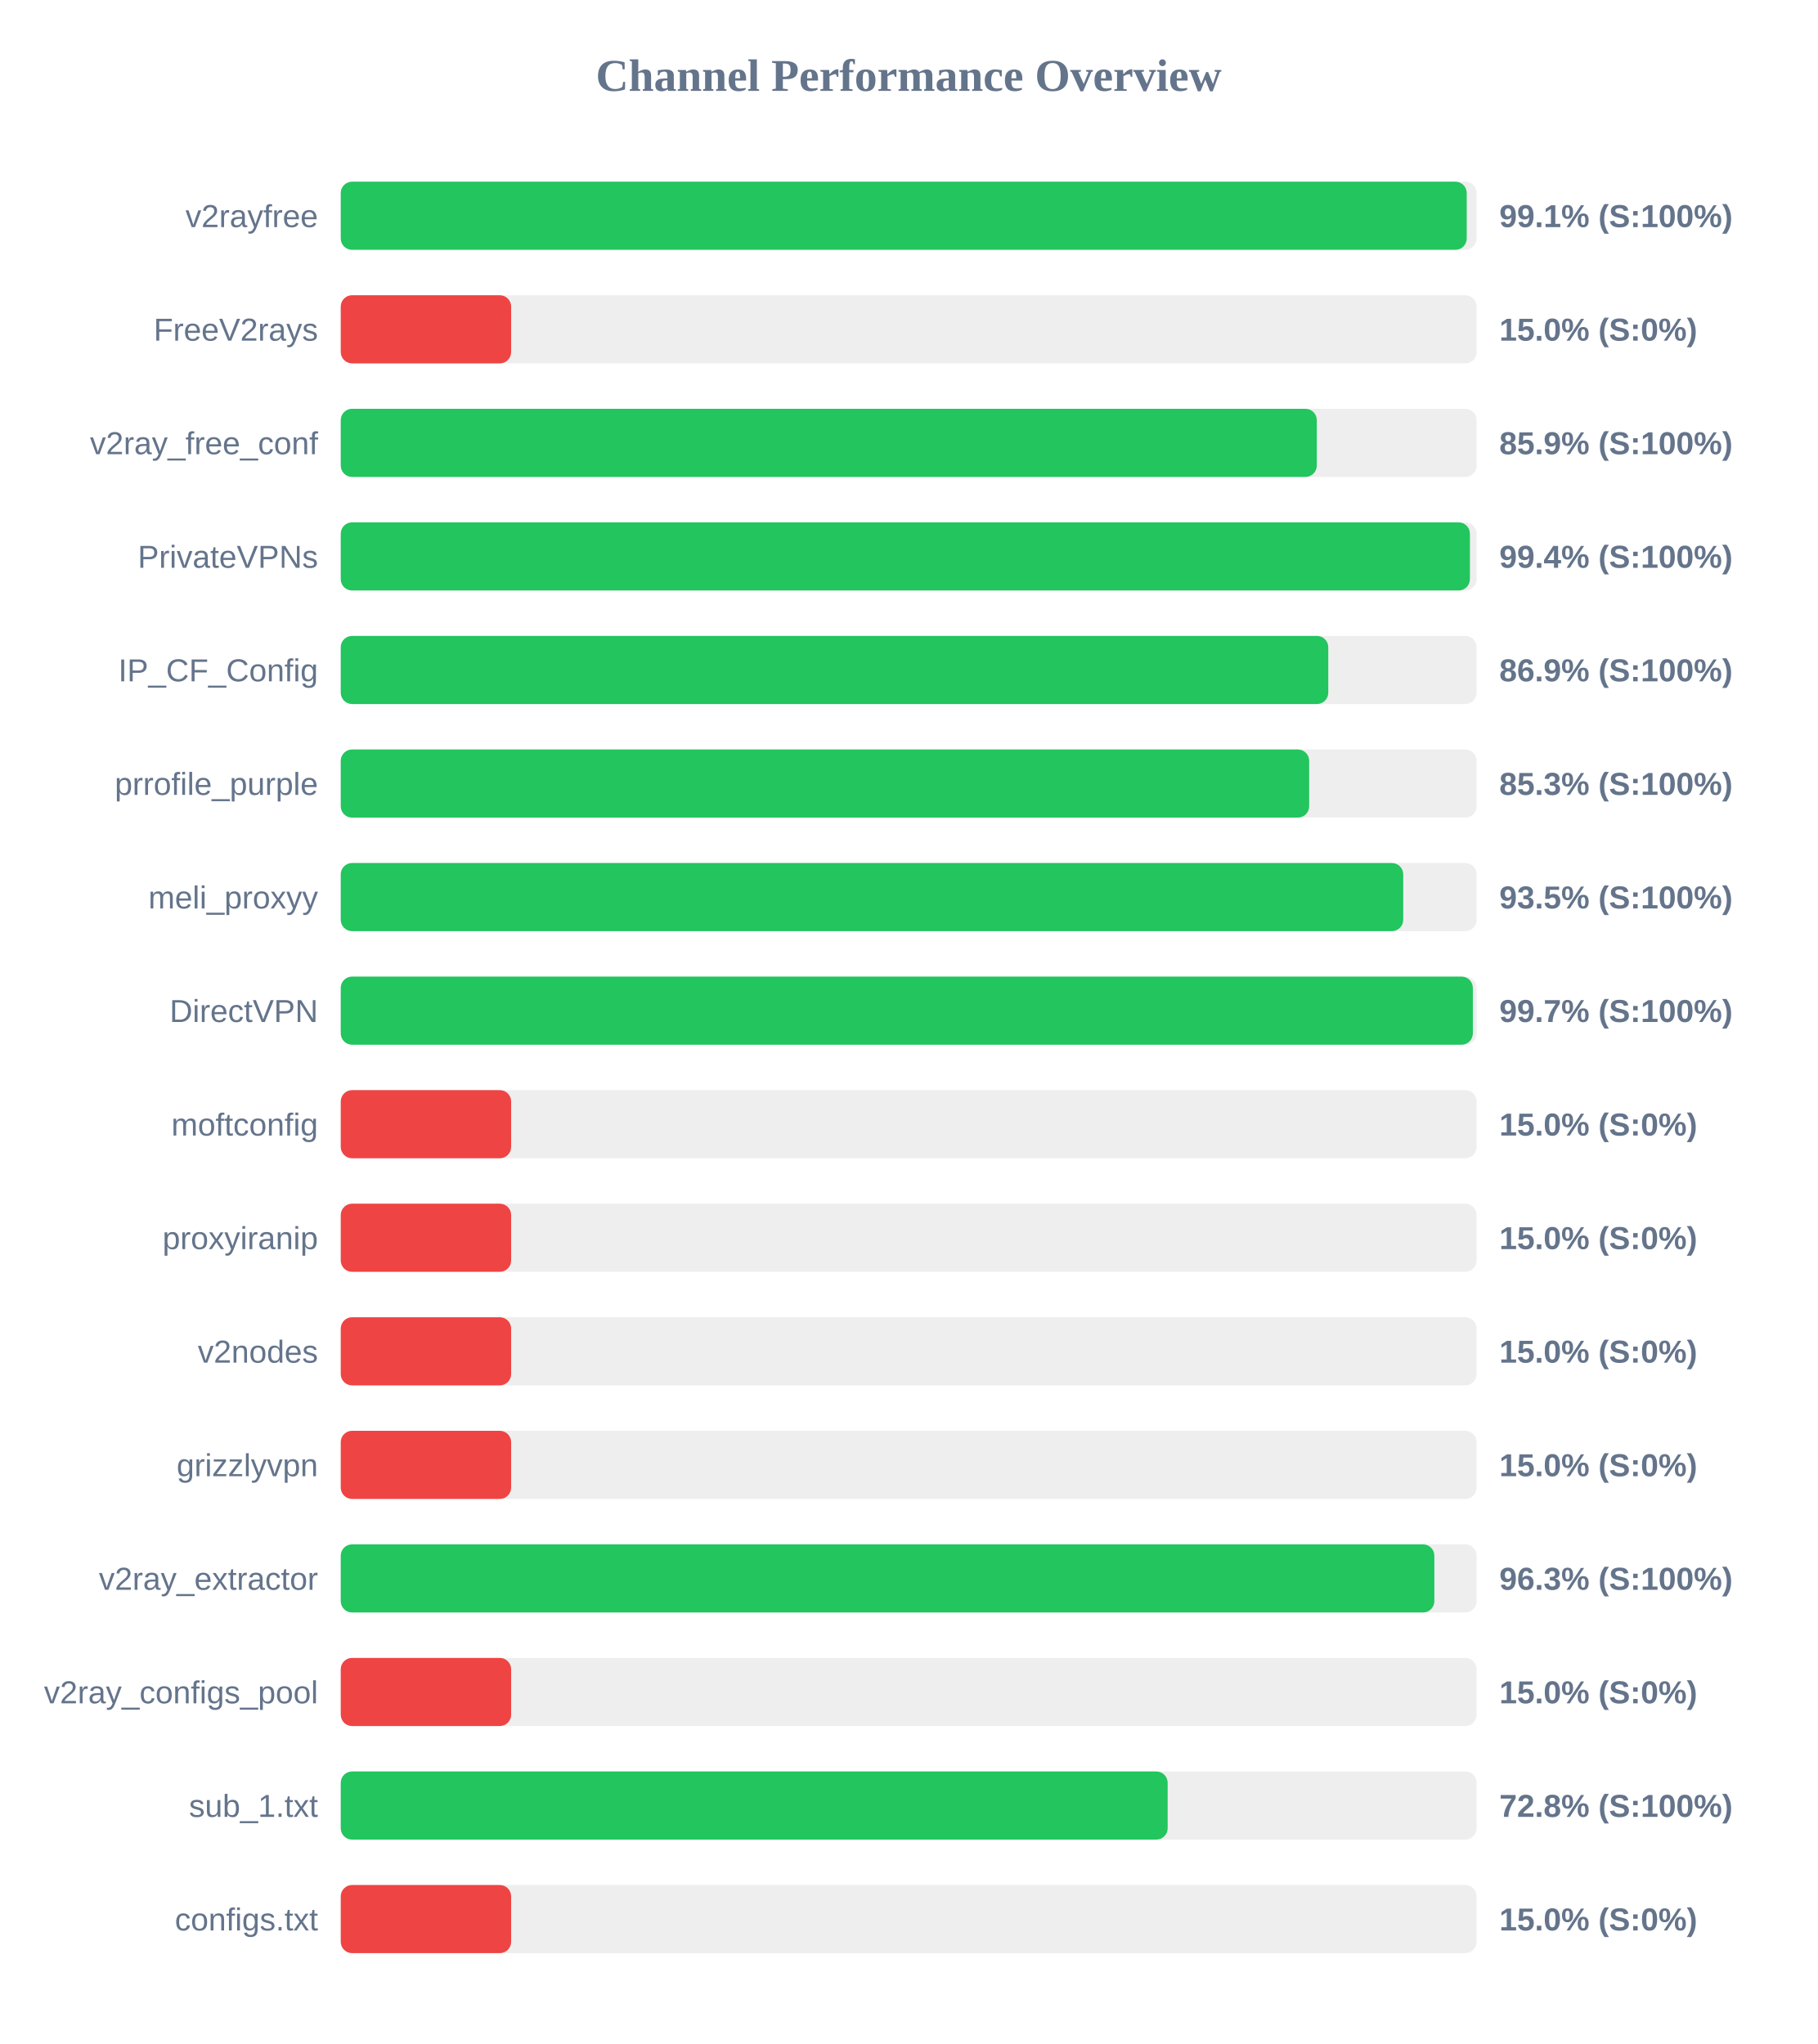
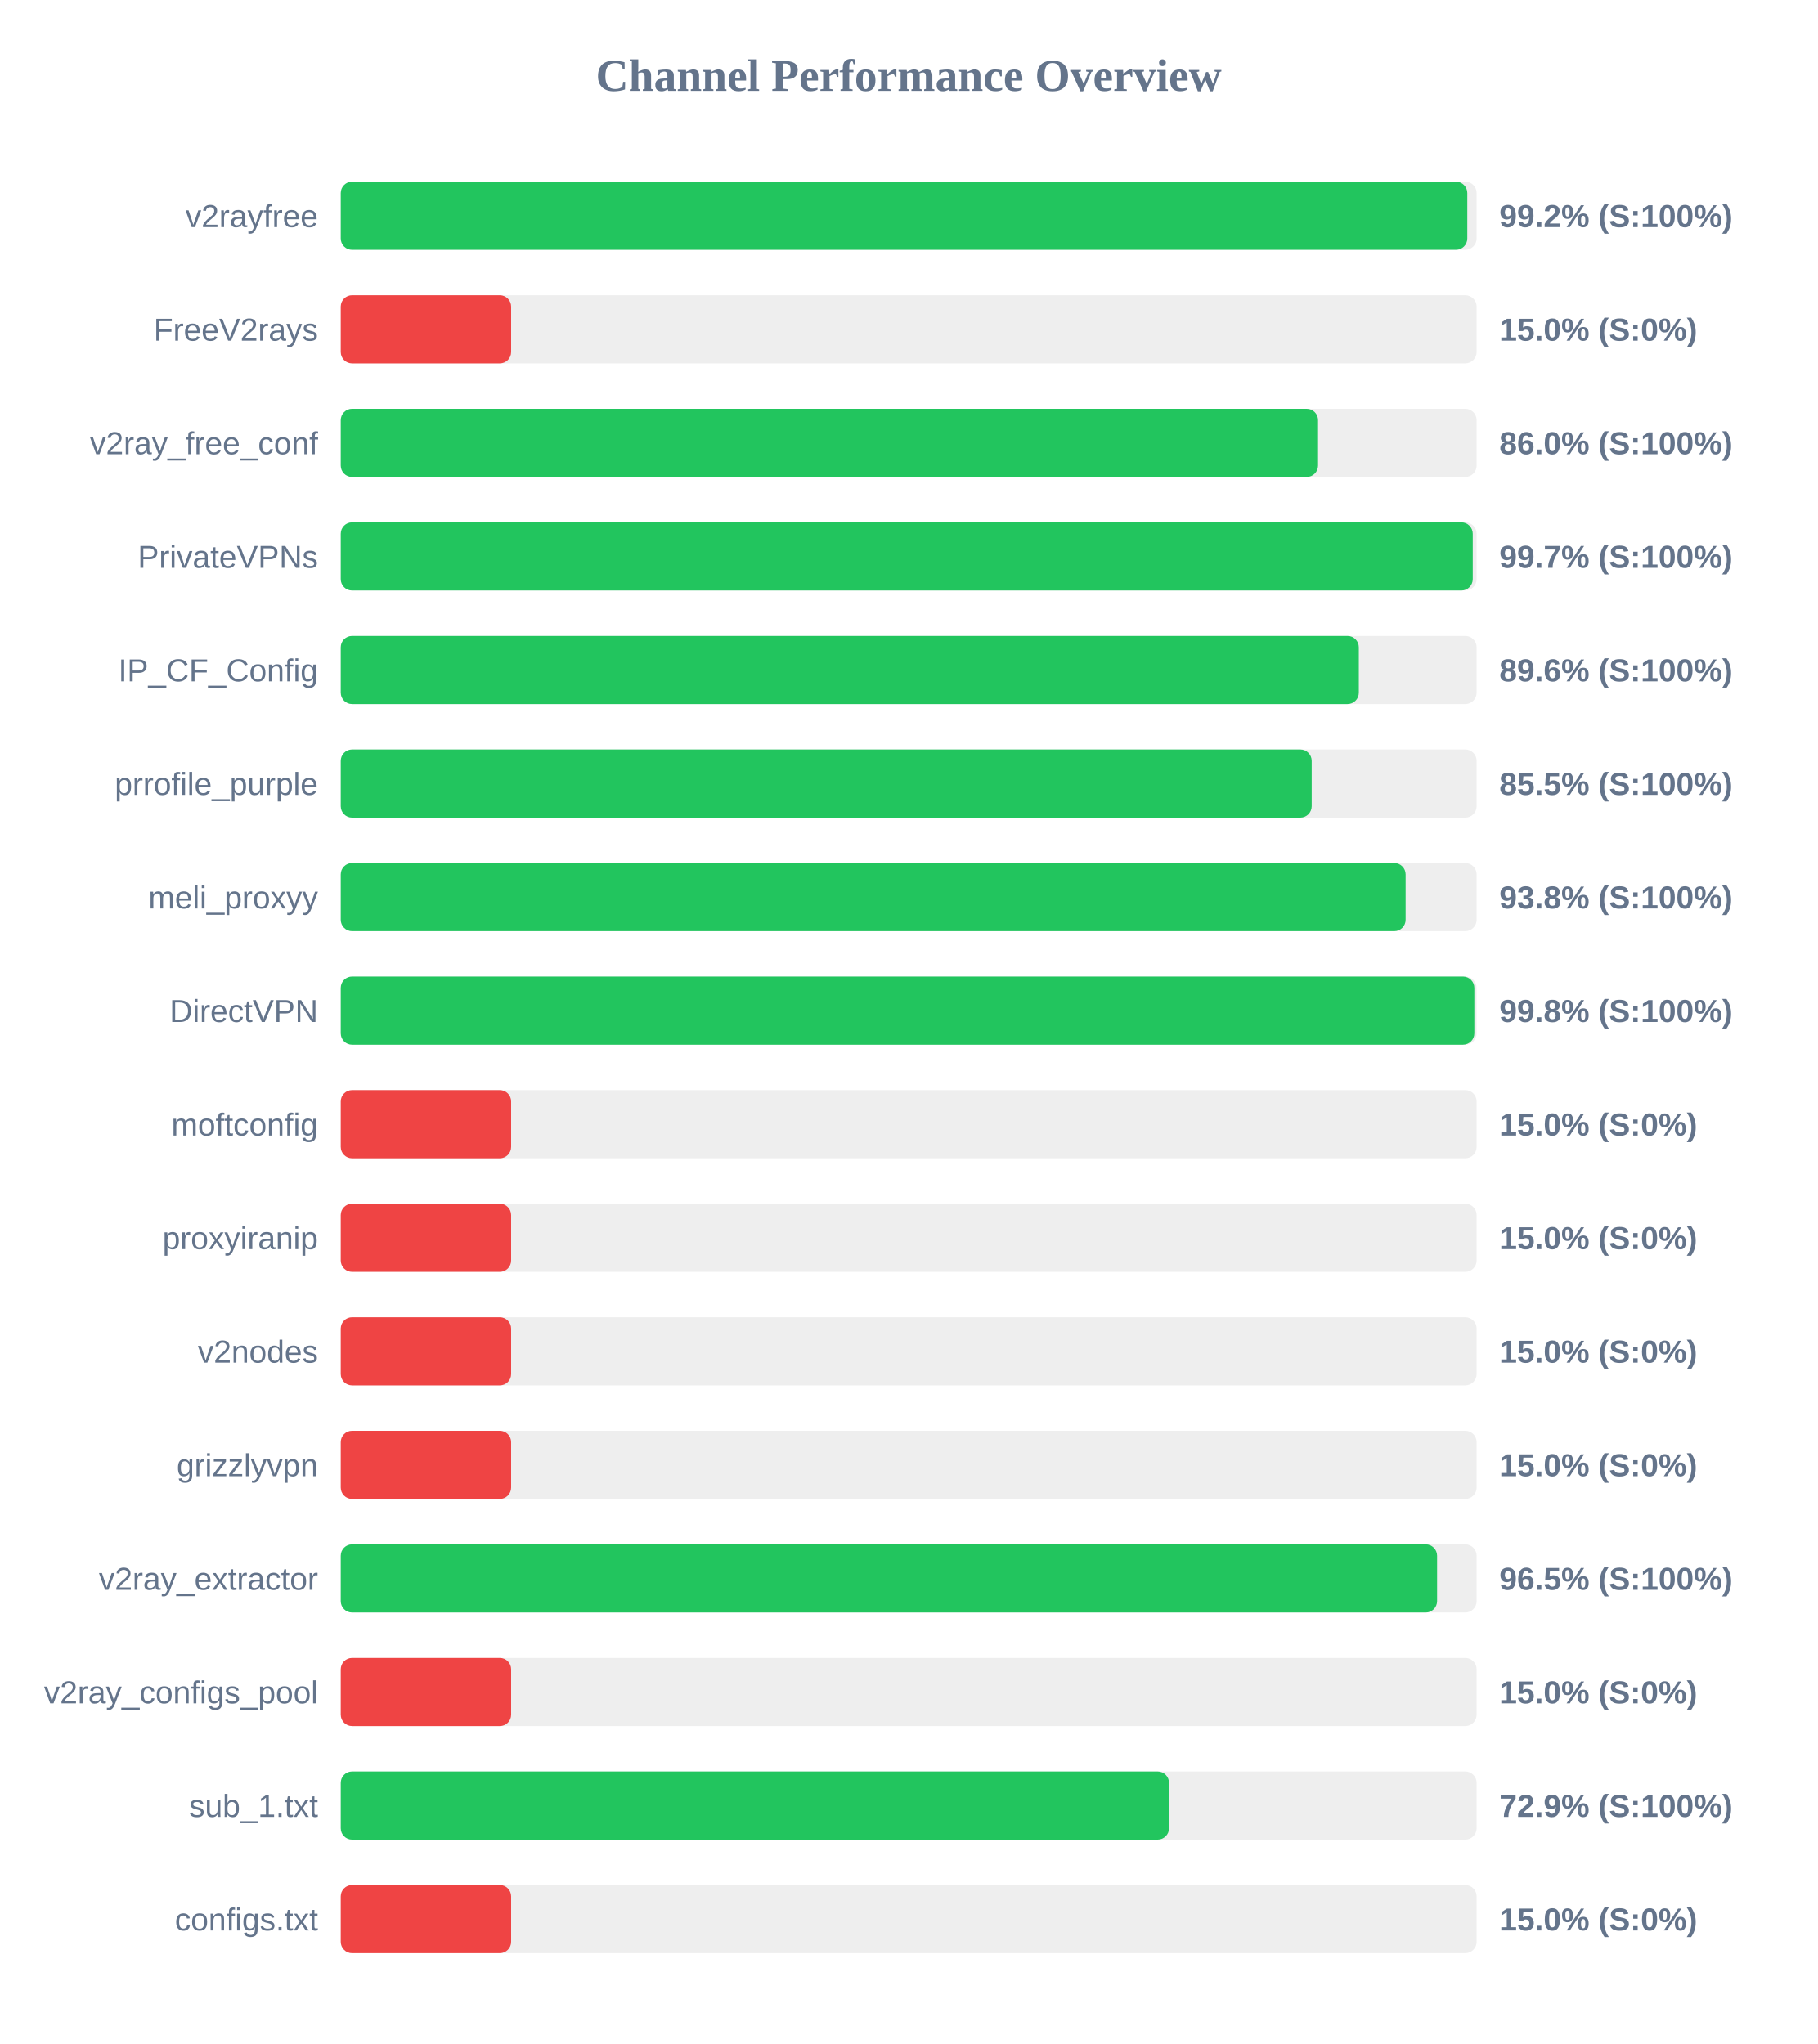
<svg xmlns="http://www.w3.org/2000/svg" width="800" height="900" version="1.1">
  <style>
        .row { font: 14px Arial; fill: #64748b; }
        .score { font: bold 14px Arial; fill: #64748b; }
    </style>
  <text x="400" y="40" text-anchor="middle" font-size="20px" font-weight="bold" fill="#64748b">Channel Performance Overview</text>
  <rect x="150" y="80" width="500" height="30" fill="#eee" rx="5" />
-   <rect x="150" y="80" width="495.65" height="30" fill="#22c55e" rx="5" />
+   <rect x="150" y="80" width="495.9" height="30" fill="#22c55e" rx="5" />
  <text x="140" y="100" text-anchor="end" class="row">v2rayfree</text>
-   <text x="660" y="100" text-anchor="start" class="score">99.1% (S:100%)</text>
+   <text x="660" y="100" text-anchor="start" class="score">99.2% (S:100%)</text>
  <rect x="150" y="130" width="500" height="30" fill="#eee" rx="5" />
  <rect x="150" y="130" width="75.0" height="30" fill="#ef4444" rx="5" />
  <text x="140" y="150" text-anchor="end" class="row">FreeV2rays</text>
  <text x="660" y="150" text-anchor="start" class="score">15.0% (S:0%)</text>
  <rect x="150" y="180" width="500" height="30" fill="#eee" rx="5" />
-   <rect x="150" y="180" width="429.65" height="30" fill="#22c55e" rx="5" />
+   <rect x="150" y="180" width="430.2" height="30" fill="#22c55e" rx="5" />
  <text x="140" y="200" text-anchor="end" class="row">v2ray_free_conf</text>
-   <text x="660" y="200" text-anchor="start" class="score">85.9% (S:100%)</text>
+   <text x="660" y="200" text-anchor="start" class="score">86.0% (S:100%)</text>
  <rect x="150" y="230" width="500" height="30" fill="#eee" rx="5" />
-   <rect x="150" y="230" width="497.05" height="30" fill="#22c55e" rx="5" />
+   <rect x="150" y="230" width="498.3" height="30" fill="#22c55e" rx="5" />
  <text x="140" y="250" text-anchor="end" class="row">PrivateVPNs</text>
-   <text x="660" y="250" text-anchor="start" class="score">99.4% (S:100%)</text>
+   <text x="660" y="250" text-anchor="start" class="score">99.7% (S:100%)</text>
  <rect x="150" y="280" width="500" height="30" fill="#eee" rx="5" />
-   <rect x="150" y="280" width="434.7" height="30" fill="#22c55e" rx="5" />
+   <rect x="150" y="280" width="448.15" height="30" fill="#22c55e" rx="5" />
  <text x="140" y="300" text-anchor="end" class="row">IP_CF_Config</text>
-   <text x="660" y="300" text-anchor="start" class="score">86.9% (S:100%)</text>
+   <text x="660" y="300" text-anchor="start" class="score">89.6% (S:100%)</text>
  <rect x="150" y="330" width="500" height="30" fill="#eee" rx="5" />
-   <rect x="150" y="330" width="426.3" height="30" fill="#22c55e" rx="5" />
+   <rect x="150" y="330" width="427.4" height="30" fill="#22c55e" rx="5" />
  <text x="140" y="350" text-anchor="end" class="row">prrofile_purple</text>
-   <text x="660" y="350" text-anchor="start" class="score">85.3% (S:100%)</text>
+   <text x="660" y="350" text-anchor="start" class="score">85.5% (S:100%)</text>
  <rect x="150" y="380" width="500" height="30" fill="#eee" rx="5" />
-   <rect x="150" y="380" width="467.7" height="30" fill="#22c55e" rx="5" />
+   <rect x="150" y="380" width="468.75" height="30" fill="#22c55e" rx="5" />
  <text x="140" y="400" text-anchor="end" class="row">meli_proxyy</text>
-   <text x="660" y="400" text-anchor="start" class="score">93.5% (S:100%)</text>
+   <text x="660" y="400" text-anchor="start" class="score">93.8% (S:100%)</text>
  <rect x="150" y="430" width="500" height="30" fill="#eee" rx="5" />
-   <rect x="150" y="430" width="498.35" height="30" fill="#22c55e" rx="5" />
+   <rect x="150" y="430" width="499.0" height="30" fill="#22c55e" rx="5" />
  <text x="140" y="450" text-anchor="end" class="row">DirectVPN</text>
-   <text x="660" y="450" text-anchor="start" class="score">99.7% (S:100%)</text>
+   <text x="660" y="450" text-anchor="start" class="score">99.8% (S:100%)</text>
  <rect x="150" y="480" width="500" height="30" fill="#eee" rx="5" />
  <rect x="150" y="480" width="75.0" height="30" fill="#ef4444" rx="5" />
  <text x="140" y="500" text-anchor="end" class="row">moftconfig</text>
  <text x="660" y="500" text-anchor="start" class="score">15.0% (S:0%)</text>
  <rect x="150" y="530" width="500" height="30" fill="#eee" rx="5" />
  <rect x="150" y="530" width="75.0" height="30" fill="#ef4444" rx="5" />
  <text x="140" y="550" text-anchor="end" class="row">proxyiranip</text>
  <text x="660" y="550" text-anchor="start" class="score">15.0% (S:0%)</text>
  <rect x="150" y="580" width="500" height="30" fill="#eee" rx="5" />
  <rect x="150" y="580" width="75.0" height="30" fill="#ef4444" rx="5" />
  <text x="140" y="600" text-anchor="end" class="row">v2nodes</text>
  <text x="660" y="600" text-anchor="start" class="score">15.0% (S:0%)</text>
  <rect x="150" y="630" width="500" height="30" fill="#eee" rx="5" />
  <rect x="150" y="630" width="75.0" height="30" fill="#ef4444" rx="5" />
  <text x="140" y="650" text-anchor="end" class="row">grizzlyvpn</text>
  <text x="660" y="650" text-anchor="start" class="score">15.0% (S:0%)</text>
  <rect x="150" y="680" width="500" height="30" fill="#eee" rx="5" />
-   <rect x="150" y="680" width="481.4" height="30" fill="#22c55e" rx="5" />
+   <rect x="150" y="680" width="482.6" height="30" fill="#22c55e" rx="5" />
  <text x="140" y="700" text-anchor="end" class="row">v2ray_extractor</text>
-   <text x="660" y="700" text-anchor="start" class="score">96.3% (S:100%)</text>
+   <text x="660" y="700" text-anchor="start" class="score">96.5% (S:100%)</text>
  <rect x="150" y="730" width="500" height="30" fill="#eee" rx="5" />
  <rect x="150" y="730" width="75.0" height="30" fill="#ef4444" rx="5" />
  <text x="140" y="750" text-anchor="end" class="row">v2ray_configs_pool</text>
  <text x="660" y="750" text-anchor="start" class="score">15.0% (S:0%)</text>
  <rect x="150" y="780" width="500" height="30" fill="#eee" rx="5" />
-   <rect x="150" y="780" width="364.0" height="30" fill="#22c55e" rx="5" />
+   <rect x="150" y="780" width="364.6" height="30" fill="#22c55e" rx="5" />
  <text x="140" y="800" text-anchor="end" class="row">sub_1.txt</text>
-   <text x="660" y="800" text-anchor="start" class="score">72.8% (S:100%)</text>
+   <text x="660" y="800" text-anchor="start" class="score">72.9% (S:100%)</text>
  <rect x="150" y="830" width="500" height="30" fill="#eee" rx="5" />
  <rect x="150" y="830" width="75.0" height="30" fill="#ef4444" rx="5" />
  <text x="140" y="850" text-anchor="end" class="row">configs.txt</text>
  <text x="660" y="850" text-anchor="start" class="score">15.0% (S:0%)</text>
</svg>
